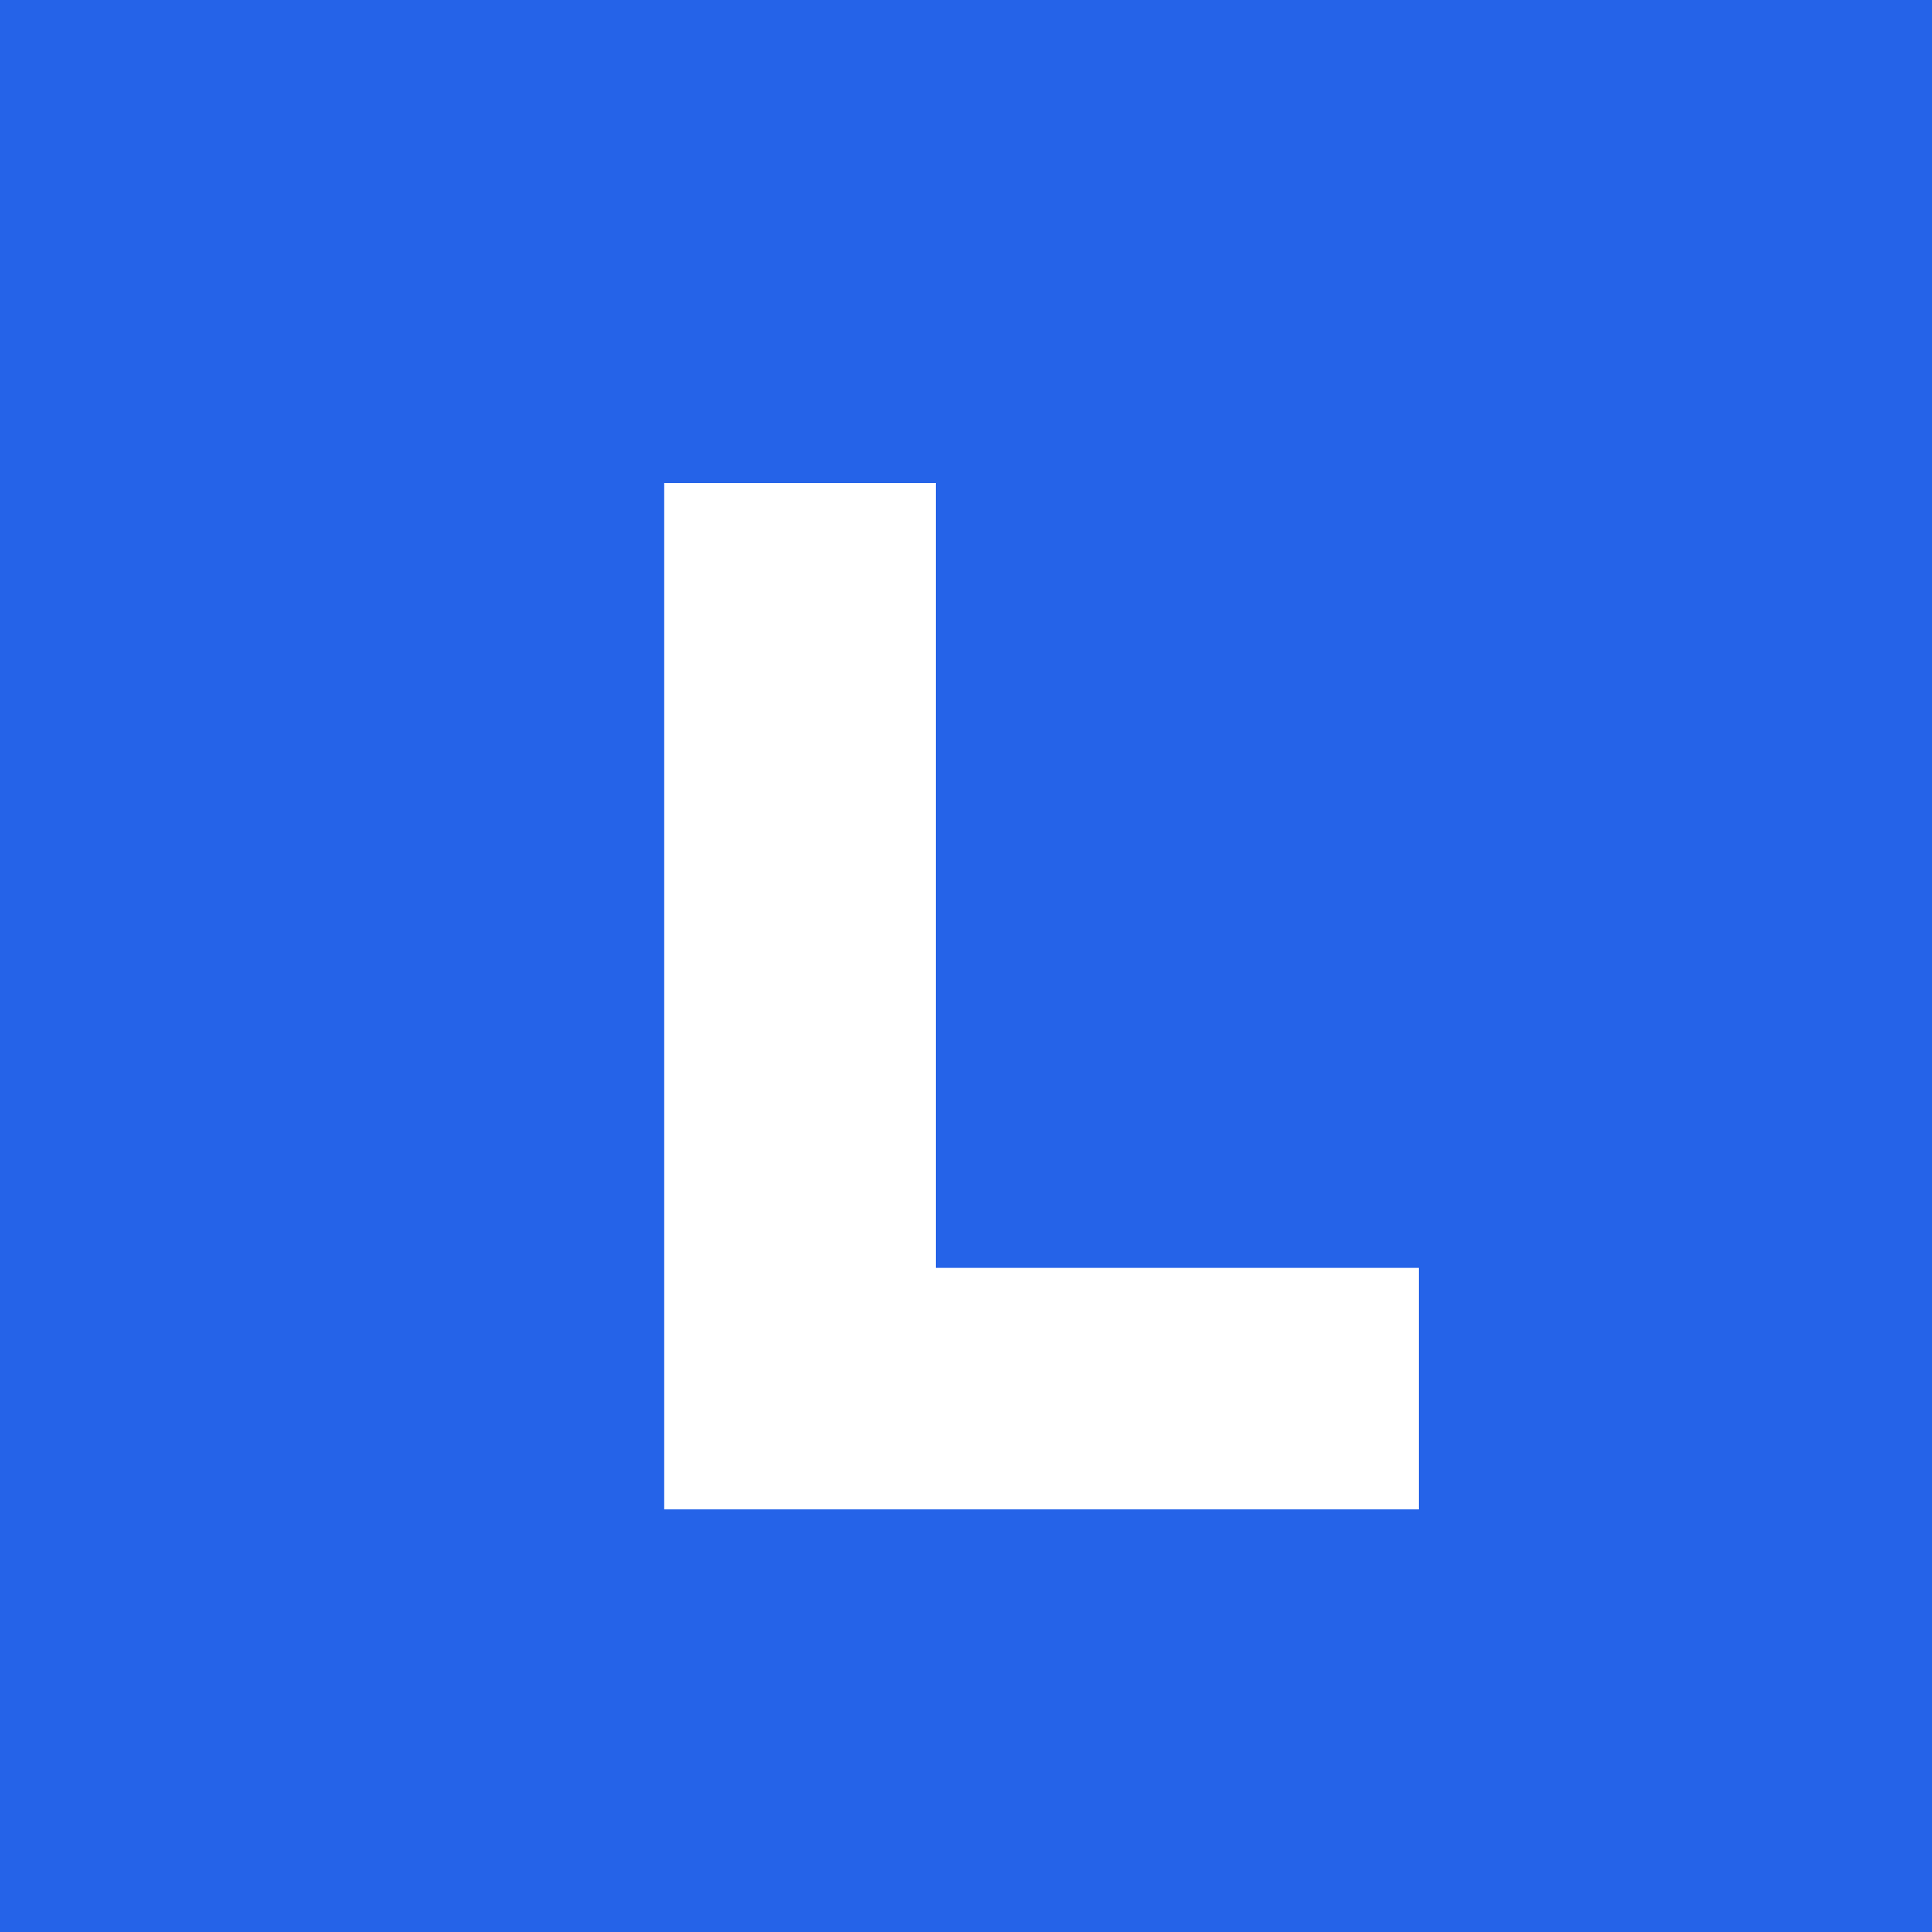
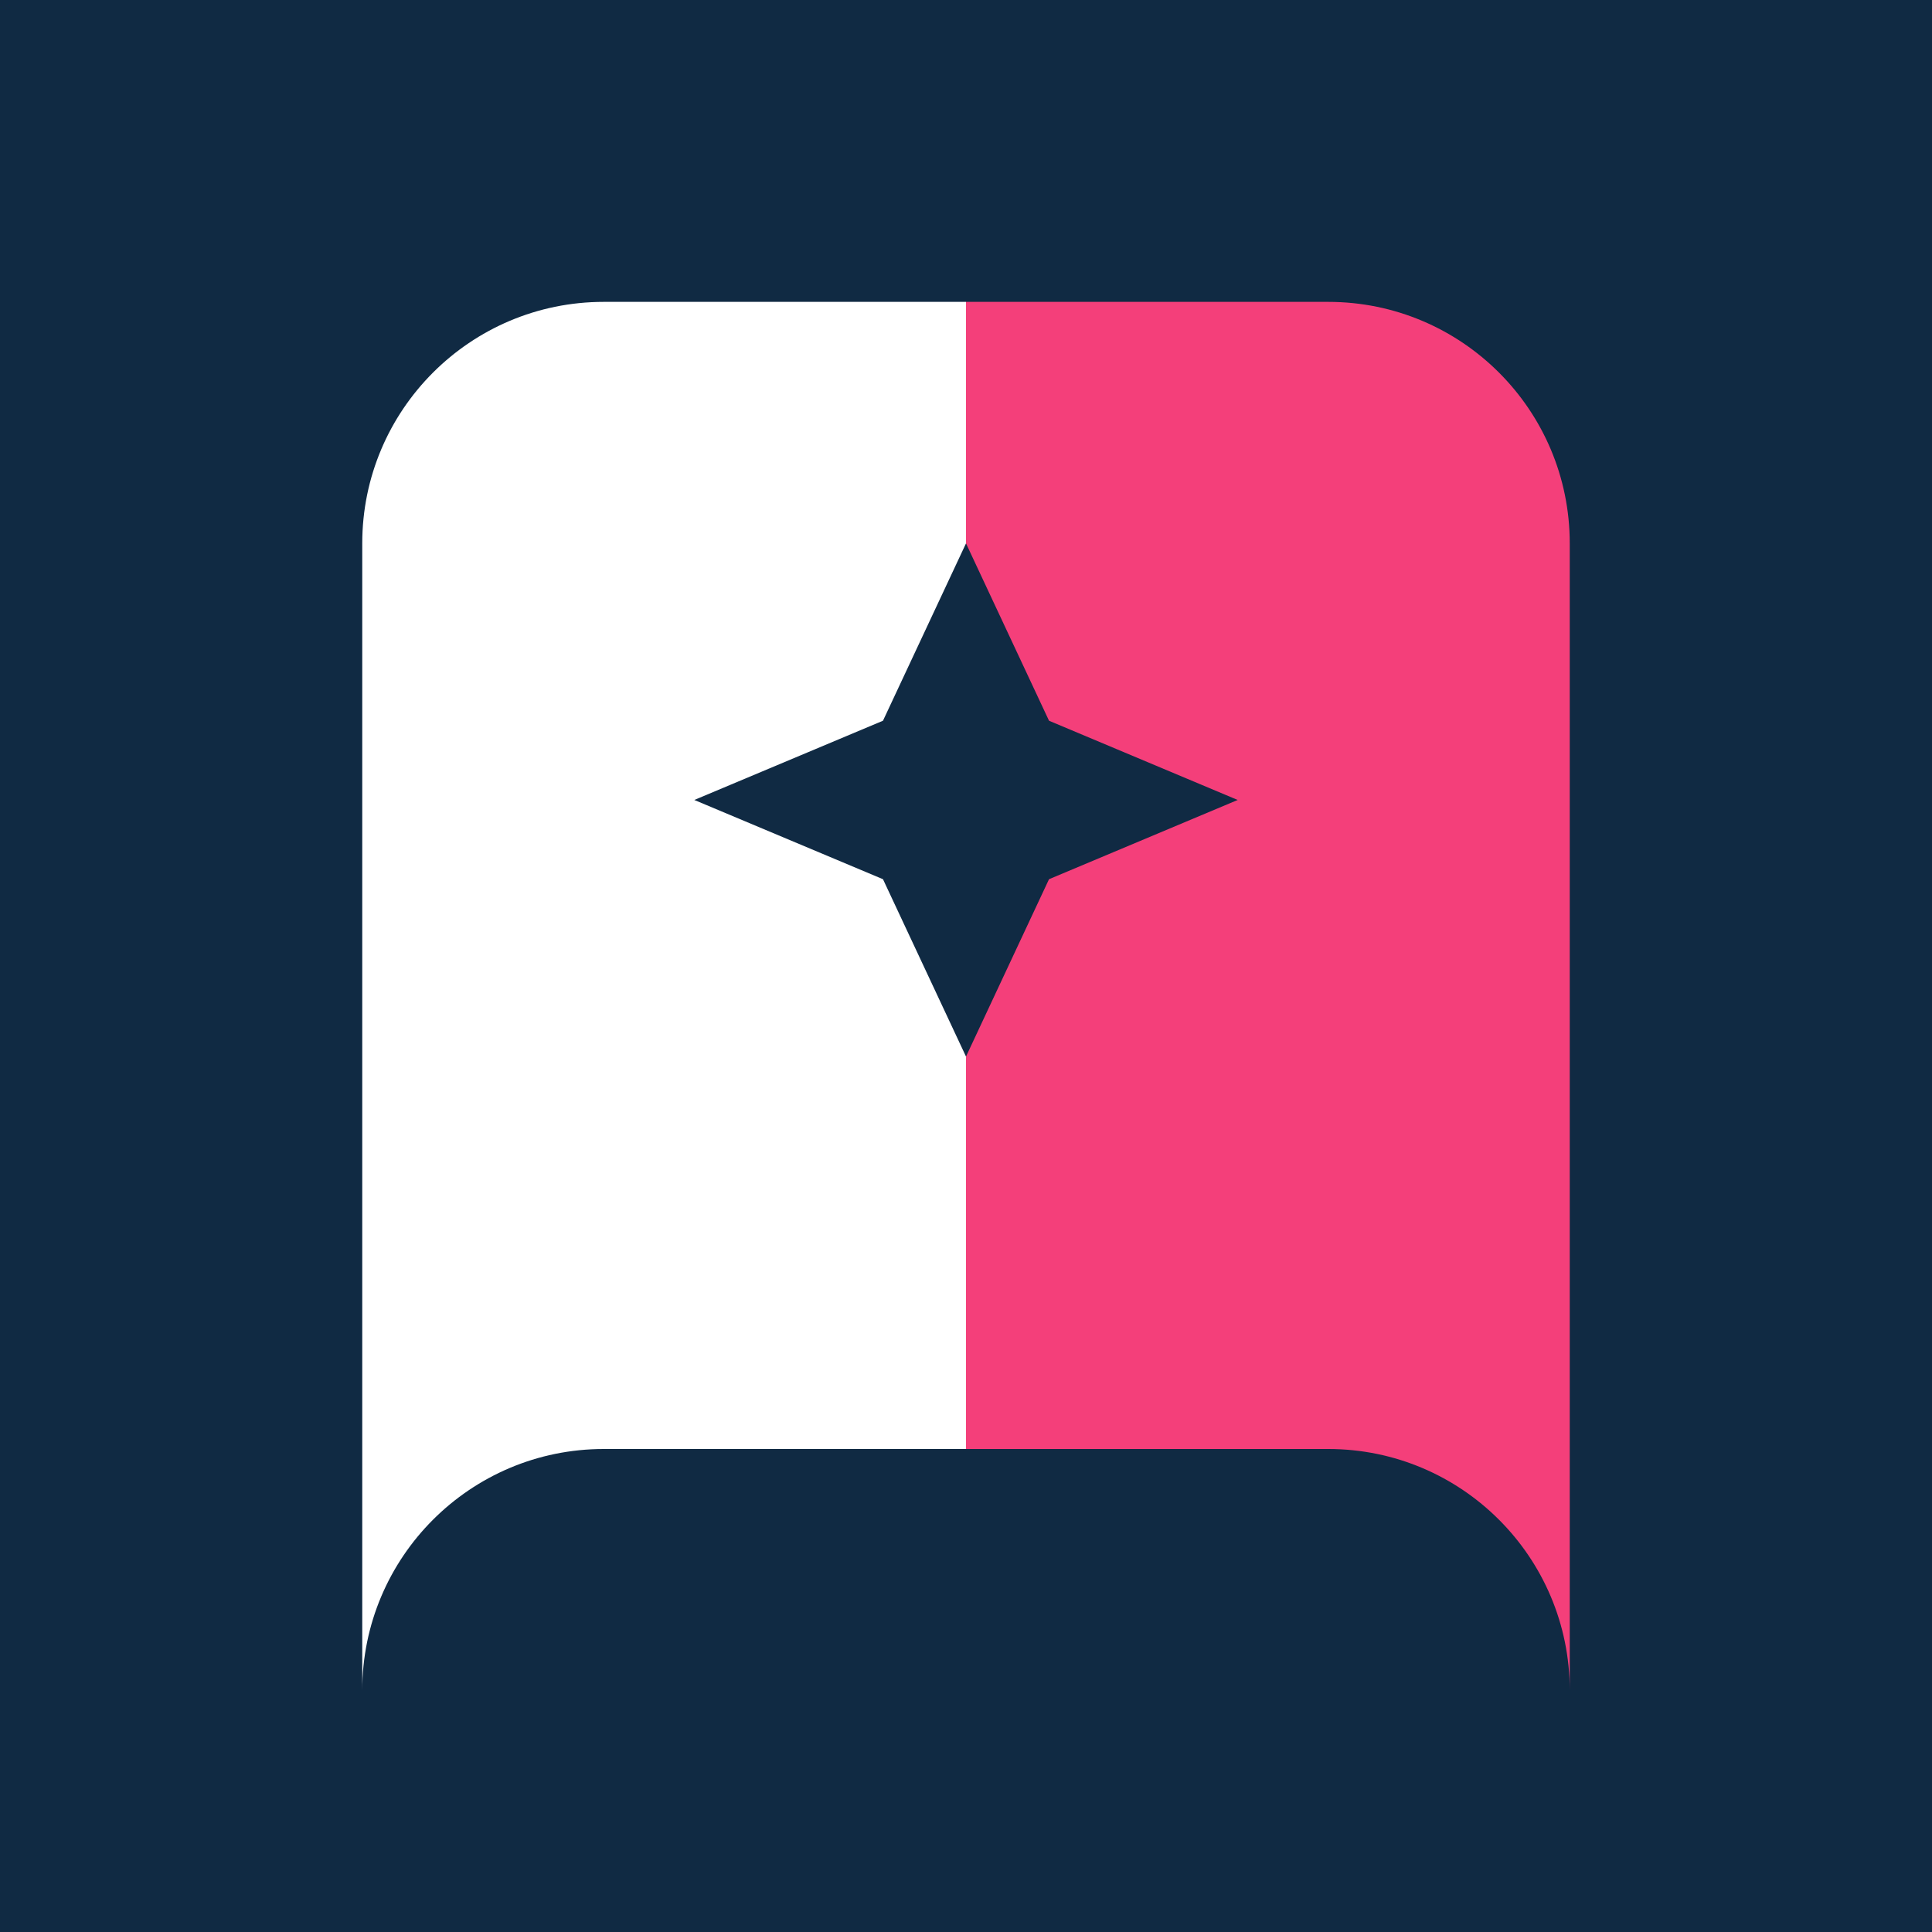
<svg xmlns="http://www.w3.org/2000/svg" viewBox="0 0 512 512">
-   <rect width="512" height="512" fill="#2563e8" />
-   <path d="M176 128h72v208h128v64H176z" fill="#fff" />
+   <rect width="512" height="512" fill="#102a43" />
+   <path d="M96 144a64 64 0 0 1 64-64h96v304h-96a64 64 0 0 0-64 64V144Z" fill="#fff" />
+   <path d="M416 144a64 64 0 0 0-64-64h-96v304h96a64 64 0 0 1 64 64V144Z" fill="#f43f7a" />
+   <path d="m256 144 22 47 50 21-50 21-22 47-22-47-50-21 50-21 22-47Z" fill="#102a43" />
</svg>
